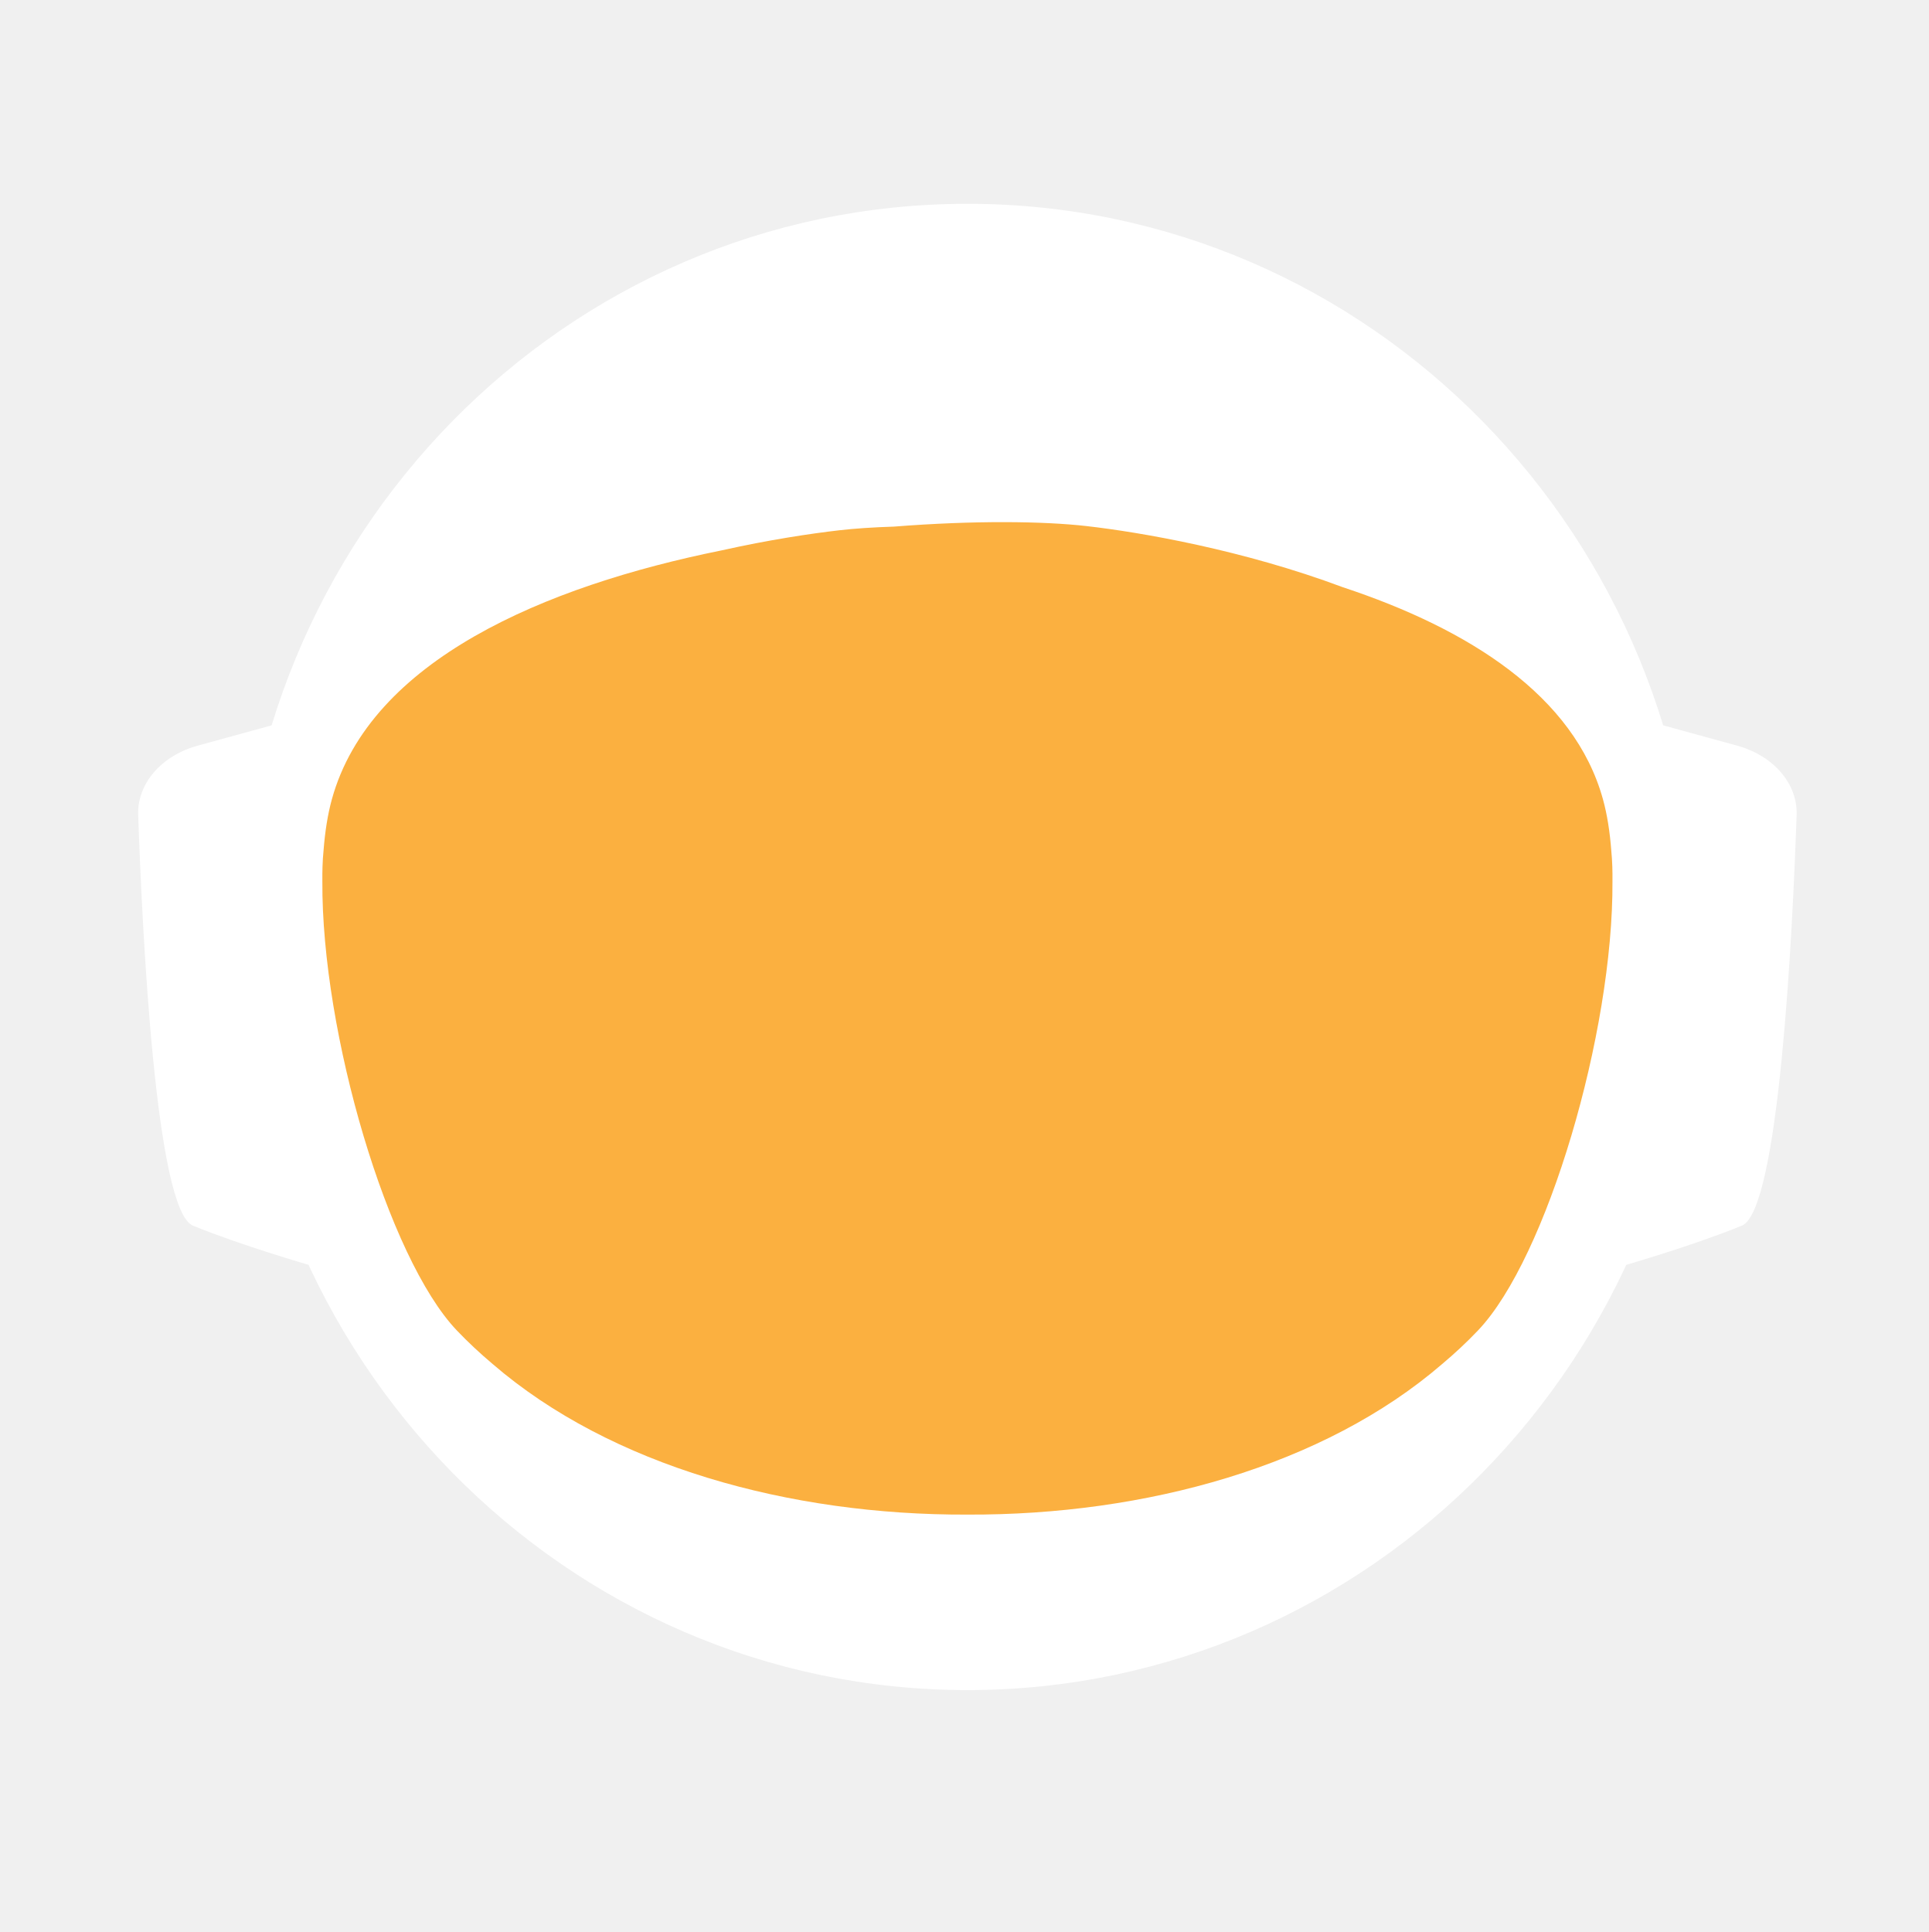
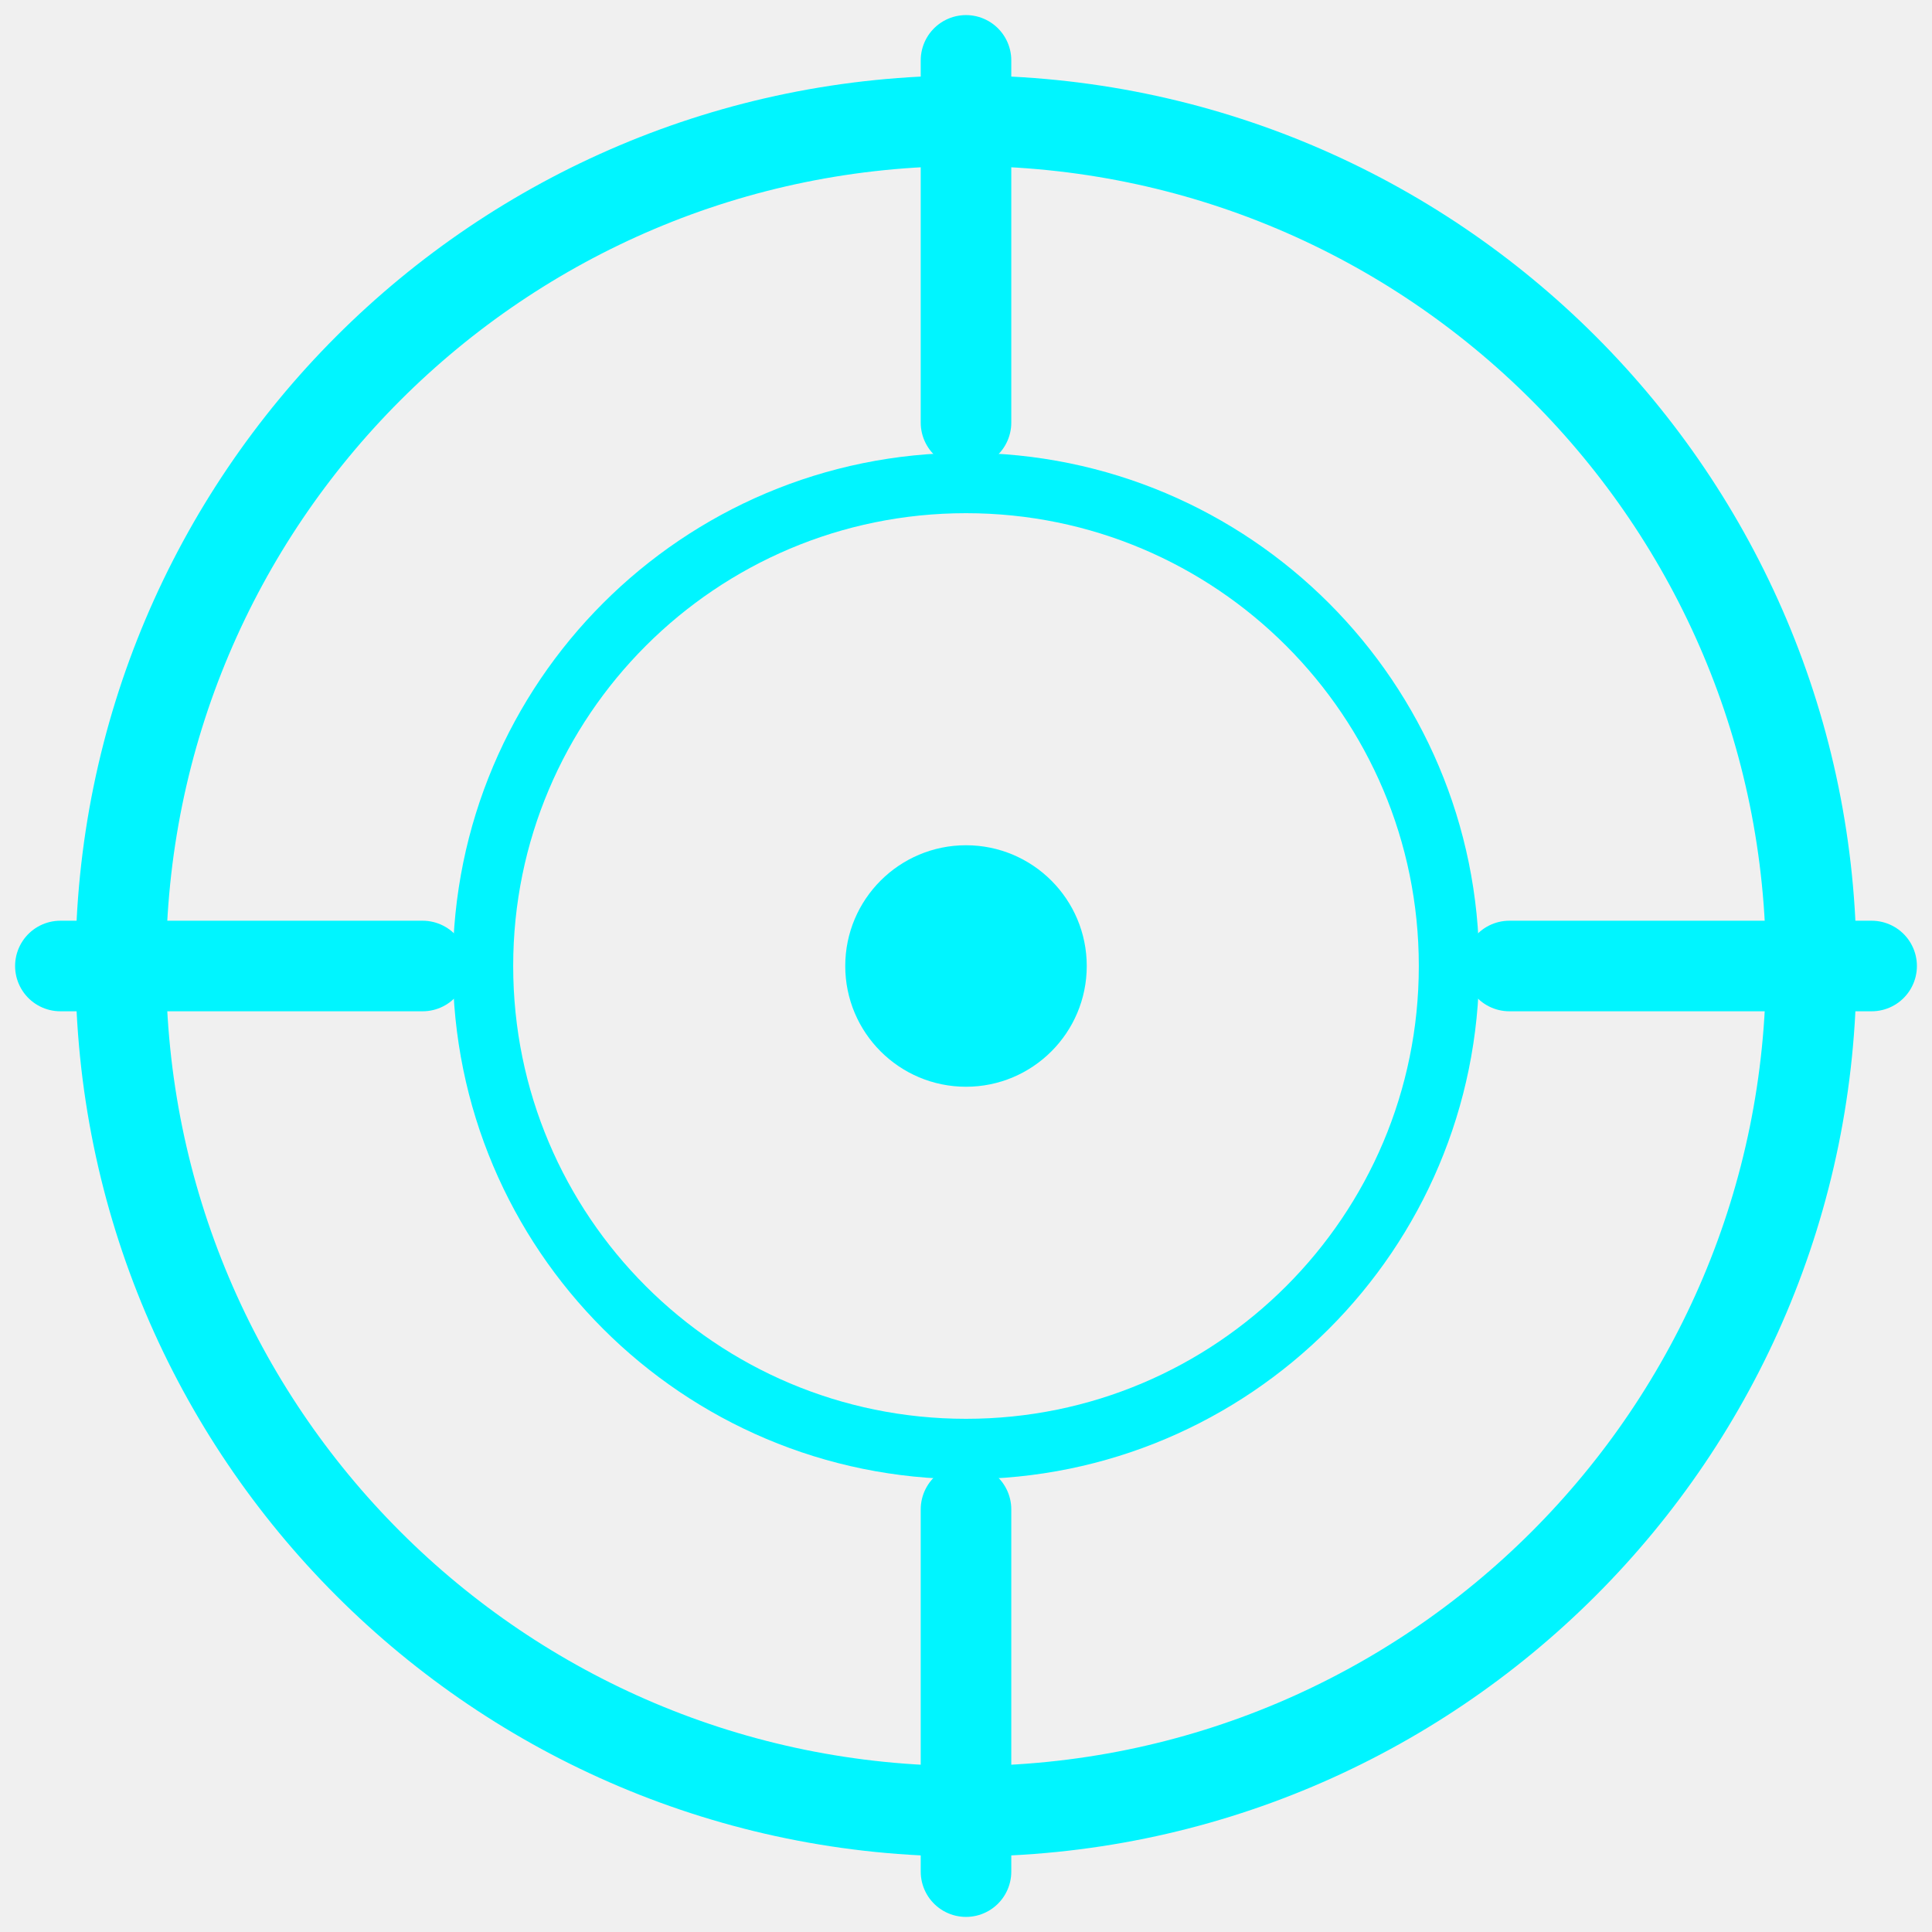
- <svg xmlns="http://www.w3.org/2000/svg" id="_Слой_2" data-name="Слой 2" viewBox="0 0 960.01 961.55">
-   <defs>
-     <style>
-             .cls-1, .cls-2 {
-             fill: #fff;
-             stroke-width: 0px;
-             }
- 
-             .cls-2 {
-             stroke-linecap: round;
-             stroke-width: 0px;
-             
-             }
- 
-             .cls-2, .cls-3 {
-             stroke: #fff;
-             stroke-width: 10px;
-             stroke-miterlimit: 10;
-             }
- 
-             .cls-4 {
-             fill: transparent;
-             stroke: #fff;
-             stroke-width: 0px;
-             }
- 
-             .cls-3 {
-             fill: #FBB040;
- 
-             stroke-width: 0px;
-             }
-         </style>
-     <linearGradient id="animated_gradient" x1="0%" y1="0%" x2="100%" y2="100%" gradientUnits="userSpaceOnUse">
-       <stop offset="100%" stop-color="#427fc1">
-         <animate attributeName="stop-color" values="#427fc1;#00bcd4;#8bc34a;#ffc107;#3f51b5;#9e9e9e;#427fc1" dur="10s" repeatCount="indefinite" />
-       </stop>
-     </linearGradient>
-   </defs>
-   <g id="_Слой_6" data-name="Слой 6">
-     <g>
-       <path class="cls-4" d="M960.01,480c0,9.16-.26,18.26-.77,27.29-.01.12-.02.25-.02.38-.04.67-.08,1.35-.13,2.03-.05.94-.11,1.88-.18,2.82-.05.88-.12,1.76-.18,2.64-.19,2.82-.42,5.62-.68,8.42-.29,3.3-.62,6.59-.99,9.87-.11,1.07-.23,2.14-.37,3.2-.34,2.96-.71,5.92-1.12,8.86-.39,2.88-.8,5.75-1.26,8.61-.12.78-.24,1.56-.37,2.34-.21,1.35-.44,2.69-.66,4.04-.45,2.69-.92,5.37-1.43,8.04-.44,2.38-.9,4.75-1.39,7.11-.01.08-.03.15-.04.23-.16.8-.33,1.6-.49,2.4-.17.8-.34,1.6-.51,2.39-.01.05-.02.1-.03.15-.63,2.94-1.27,5.87-1.96,8.79-.73,3.15-1.51,6.28-2.31,9.4-.28,1.12-.57,2.23-.86,3.34-.19.75-.39,1.51-.6,2.26-.2.75-.41,1.49-.61,2.24-.18.65-.36,1.31-.54,1.97-.18.65-.36,1.3-.55,1.96-.02.09-.05.18-.07.26-.44,1.58-.9,3.15-1.37,4.72,0,.01,0,.02,0,.03l-.66,2.22c-.22.74-.44,1.48-.67,2.22-.5,1.66-1.01,3.31-1.54,4.96-.24.75-.48,1.49-.72,2.24-.18.55-.35,1.09-.53,1.64-.48,1.46-.96,2.93-1.45,4.39-.49,1.46-.99,2.92-1.5,4.38-.51,1.45-1.02,2.91-1.54,4.35-.52,1.45-1.05,2.89-1.58,4.33-.53,1.45-1.07,2.88-1.61,4.31h-.01c-1.09,2.88-2.21,5.74-3.36,8.58-.58,1.42-1.16,2.83-1.74,4.24-.12.3-.25.58-.37.88-.36.87-.73,1.73-1.09,2.6-.11.25-.21.51-.32.76-.35.83-.71,1.65-1.07,2.47-.25.59-.5,1.17-.75,1.76-.61,1.4-1.23,2.79-1.86,4.18-.26.58-.53,1.17-.79,1.76-.49,1.11-1,2.22-1.52,3.32-.5,1.08-1.01,2.16-1.52,3.24-.05.1-.1.2-.14.3-1.27,2.7-2.57,5.38-3.89,8.04-.04.07-.07.14-.1.21-.12.24-.24.48-.36.72-.93,1.87-1.87,3.73-2.83,5.58-.26.51-.52,1.01-.78,1.52-.07.13-.14.26-.2.39-1.29,2.48-2.61,4.95-3.94,7.4-.05.09-.1.18-.14.27-.23.41-.46.83-.68,1.24-1.13,2.06-2.27,4.1-3.42,6.14-.12.22-.24.44-.37.65-.48.84-.96,1.68-1.45,2.51-.26.45-.52.9-.78,1.35-.38.66-.76,1.31-1.15,1.97-.38.65-.77,1.3-1.16,1.96-.77,1.3-1.55,2.6-2.34,3.89-.39.65-.78,1.3-1.18,1.94-.39.65-.79,1.29-1.2,1.94-.38.62-.77,1.23-1.16,1.85-.37.59-.73,1.19-1.11,1.78-.85,1.35-1.71,2.7-2.58,4.04-.02.03-.04.06-.06.09-.47.73-.94,1.46-1.43,2.18-.33.51-.66,1.02-1,1.53-.82,1.25-1.65,2.49-2.49,3.73-.5.75-1,1.49-1.51,2.22-.36.53-.72,1.06-1.08,1.58-.35.52-.71,1.04-1.08,1.56-1.35,1.97-2.73,3.92-4.12,5.86-7.16,10.01-14.7,19.73-22.61,29.14-2.33,2.8-4.71,5.57-7.12,8.31h0c-5.02,5.73-10.18,11.33-15.47,16.8-4.22,4.38-8.53,8.67-12.91,12.89-1.08,1.04-2.17,2.07-3.26,3.09-.8.76-1.61,1.52-2.42,2.27-2.1,1.97-4.23,3.91-6.37,5.81-1.01.92-2.04,1.83-3.07,2.74-2.05,1.81-4.12,3.6-6.21,5.38-1.04.89-2.09,1.77-3.14,2.65-2.1,1.76-4.21,3.5-6.34,5.23-1.07.86-2.14,1.71-3.21,2.57-39.01,31-82.97,56.06-130.48,73.81-.05.02-.1.04-.15.06-8.64,3.22-17.4,6.21-26.27,8.94-8.04,2.48-16.17,4.75-24.38,6.8-37.5,9.41-76.74,14.4-117.15,14.4s-79.63-4.99-117.12-14.4c-4.75-1.19-9.48-2.45-14.17-3.78-12.3-3.49-24.39-7.45-36.26-11.87-.11-.04-.22-.09-.33-.13-65.29-24.37-123.84-62.55-172.11-110.99-.83-.83-1.66-1.67-2.47-2.51-1.97-1.99-3.9-3.99-5.81-6.01-6.78-7.14-13.34-14.5-19.66-22.05-22.96-27.36-42.91-57.32-59.37-89.36-.1-.17-.19-.34-.27-.52-.69-1.36-1.38-2.72-2.06-4.08-2.3-4.6-4.53-9.25-6.69-13.94-2.15-4.69-4.24-9.42-6.25-14.19-1.31-3.12-2.59-6.26-3.84-9.41-.62-1.56-1.23-3.13-1.84-4.71-.12-.28-.23-.57-.33-.86-.55-1.43-1.09-2.87-1.62-4.31-.6-1.61-1.19-3.23-1.77-4.85-.03-.06-.05-.12-.07-.19-.56-1.58-1.12-3.17-1.67-4.75-.57-1.64-1.13-3.28-1.68-4.92h0c-1.1-3.31-2.16-6.62-3.2-9.95-2.04-6.61-3.95-13.29-5.72-20.02-.01-.04-.03-.09-.03-.13-2.64-10.06-4.96-20.24-6.95-30.55l-.06-.33c-.33-1.73-.66-3.47-.97-5.21-.32-1.75-.62-3.49-.92-5.24-.29-1.75-.58-3.5-.86-5.26-.27-1.75-.54-3.51-.8-5.27-.03-.18-.06-.35-.08-.53-.23-1.59-.45-3.18-.67-4.77-.19-1.42-.37-2.84-.55-4.27-.05-.35-.09-.69-.13-1.04-.66-5.32-1.23-10.67-1.72-16.05-.16-1.79-.31-3.58-.45-5.38-.07-.76-.12-1.52-.17-2.28-.18-2.44-.34-4.89-.49-7.34-.03-.51-.07-1.01-.09-1.51-.09-1.7-.17-3.41-.25-5.12-.24-5.44-.4-10.9-.46-16.39-.02-1.83-.03-3.66-.03-5.49,0-6.21.12-12.4.35-18.55.08-2.02.17-4.03.27-6.04,0-.07,0-.14.01-.21.1-2.01.22-4.02.34-6.02.26-4.08.57-8.14.93-12.19.9-10.09,2.1-20.08,3.61-29.98,3.95-25.85,9.96-51.03,17.85-75.35,1.83-5.61,3.75-11.17,5.76-16.68,1.35-3.68,2.74-7.33,4.17-10.96.71-1.82,1.44-3.63,2.18-5.44,2.95-7.22,6.08-14.35,9.36-21.39,4.11-8.8,8.48-17.46,13.1-25.96,1.88-3.46,3.79-6.89,5.76-10.29.84-1.47,1.7-2.93,2.56-4.39.11-.2.23-.41.35-.61.93-1.56,1.86-3.11,2.79-4.65.06-.11.12-.21.19-.31.83-1.36,1.66-2.71,2.5-4.06.29-.49.59-.97.91-1.45,2.91-4.66,5.91-9.26,8.98-13.81,0,0,.01-.02.02-.03,3.23-4.78,6.55-9.49,9.94-14.15,1.13-1.55,2.28-3.1,3.43-4.64,1.15-1.54,2.31-3.07,3.48-4.6C186.58,73.83,324.67.05,480,.05c128.41,0,245.04,50.41,331.18,132.53,4.17,3.98,8.26,8.02,12.29,12.15,1.34,1.37,2.67,2.75,4,4.14.06.05.1.1.14.14,1.27,1.34,2.54,2.69,3.8,4.05,1.31,1.4,2.61,2.82,3.9,4.24,1.29,1.41,2.57,2.83,3.83,4.26.17.18.33.36.49.55,1.01,1.14,2.02,2.29,3.02,3.44.55.63,1.1,1.28,1.65,1.92,2.04,2.38,4.06,4.77,6.05,7.19.03.02.05.05.08.08.99,1.21,1.99,2.43,2.98,3.66.27.33.55.67.81,1.01,1.15,1.42,2.28,2.85,3.41,4.28.8,1.02,1.6,2.05,2.4,3.08.09.11.17.22.25.33.62.79,1.23,1.59,1.84,2.39.74.98,1.48,1.96,2.22,2.95.65.86,1.29,1.72,1.93,2.59.12.15.23.31.35.47.65.89,1.3,1.78,1.95,2.67,1.6,2.19,3.17,4.4,4.72,6.62.49.7.98,1.4,1.47,2.1.13.19.26.38.39.56.97,1.4,1.93,2.8,2.88,4.21,1.21,1.78,2.4,3.57,3.57,5.37.94,1.42,1.87,2.85,2.79,4.29,1.04,1.62,2.07,3.25,3.09,4.88,2.04,3.27,4.05,6.57,6.01,9.9.98,1.66,1.95,3.33,2.92,5.01.96,1.66,1.91,3.34,2.85,5.02t.01.02c.89,1.6,1.78,3.21,2.66,4.82.15.26.29.53.42.79.73,1.34,1.45,2.68,2.16,4.03.16.28.31.56.45.84.88,1.67,1.75,3.34,2.61,5.02.86,1.67,1.7,3.36,2.54,5.05.25.5.49,1,.74,1.5.62,1.24,1.22,2.48,1.82,3.73.82,1.7,1.63,3.41,2.44,5.13.05.09.09.19.13.28.39.86.79,1.71,1.18,2.57.4.85.79,1.71,1.18,2.58.29.64.57,1.28.85,1.92.5,1.11.99,2.21,1.48,3.32.01.03.03.06.04.09.78,1.78,1.55,3.56,2.31,5.35.76,1.8,1.51,3.61,2.25,5.41.73,1.81,1.46,3.61,2.18,5.43h0c.71,1.82,1.42,3.64,2.11,5.46.63,1.66,1.25,3.32,1.86,4.98.23.62.46,1.24.68,1.86.37,1.01.74,2.02,1.09,3.04.21.58.41,1.15.61,1.73.2.56.39,1.12.59,1.68.16.48.33.95.49,1.43.22.63.43,1.25.64,1.88.53,1.56,1.05,3.13,1.56,4.7.24.72.47,1.43.7,2.15l.06.18c.36,1.13.72,2.27,1.08,3.41.14.43.27.86.4,1.29.2.66.41,1.31.61,1.97.08.28.17.55.25.83.21.69.42,1.38.62,2.07.04.13.08.27.12.4.19.64.38,1.28.57,1.93.17.57.34,1.14.5,1.72l.54,1.89c.25.89.5,1.78.75,2.68.26.91.51,1.82.76,2.74.03.14.07.27.11.4.36,1.31.71,2.63,1.04,3.95.19.67.36,1.34.53,2.02.78,3.03,1.52,6.09,2.24,9.15.15.64.31,1.28.46,1.92.04.17.07.33.11.49.17.73.34,1.46.5,2.19.07.33.15.67.22,1,.58,2.53,1.12,5.08,1.64,7.63.26,1.26.52,2.52.76,3.79.16.82.32,1.65.48,2.47.02.07.03.15.04.22.13.65.25,1.31.38,1.97.11.62.23,1.24.34,1.86.22,1.14.42,2.29.62,3.43.18.99.35,1.97.51,2.96.18,1.07.36,2.13.52,3.2.15.83.28,1.67.4,2.5.08.48.16.97.23,1.46.02.13.04.25.05.37.15.97.3,1.95.44,2.93.15.98.29,1.96.42,2.94.13.94.25,1.89.38,2.83.24,1.8.48,3.61.7,5.42.15,1.25.31,2.5.45,3.76.08.7.16,1.41.24,2.11.03.33.07.66.1,1,.15,1.27.28,2.54.4,3.81.05.53.1,1.06.15,1.59.09.9.18,1.81.26,2.72.02.19.03.39.05.59.16,1.72.3,3.45.43,5.17.02.22.04.44.05.66,0,.11.02.21.02.31.11,1.48.22,2.96.32,4.45,0,.13.02.27.03.4.01.22.03.45.04.67.1,1.55.2,3.1.28,4.65,0,.1.01.2.02.3.05.81.08,1.63.12,2.44.04.77.08,1.53.12,2.3.13,2.76.22,5.52.3,8.29.02.53.04,1.07.04,1.61.02.94.04,1.87.06,2.81.02.93.04,1.87.05,2.81v.25c0,1.03.03,2.05.03,3.08.02,1.03.02,2.06.02,3.09Z" />
-       <g>
-         <path id="_ухо" data-name="ухо" class="cls-4" d="M194.68,355.85l-39.26,10.79c-15.37,4.22-25.55,16.06-25.09,29.21,1.71,49.79,7.38,166.77,23.08,173.21,19.97,8.19,48.94,16.58,48.94,16.58l-7.66-229.78Z" />
-         <path id="_ухо-2" data-name="ухо" class="cls-4" d="M765.33,355.85l39.26,10.79c15.37,4.22,25.55,16.06,25.09,29.21-1.71,49.79-7.38,166.77-23.08,173.21-19.97,8.19-48.94,16.58-48.94,16.58l7.66-229.78Z" />
-       </g>
-       <path class="cls-4" d="M838.95,789.8c-2.27,2.8-4.59,5.57-6.94,8.31h0c-3.49,4.08-7.04,8.09-10.67,12.04-1.93,2.12-3.89,4.23-5.87,6.31-46.79,49.23-103.8,88.2-167.52,113.3l-.15.06c-.73.29-1.47.57-2.2.86-.06.02-.13.04-.2.07-14.7,5.69-29.76,10.64-45.13,14.81-38.38,10.44-78.69,15.99-120.27,15.99s-81.9-5.55-120.28-15.99c-15.32-4.16-30.32-9.1-44.97-14.76-.13-.05-.24-.1-.36-.14-.65-.24-1.3-.49-1.94-.75-.01-.01-.03-.01-.04-.01-.1-.04-.19-.08-.29-.12-61.77-24.33-117.26-61.69-163.22-108.81-.19-.19-.39-.39-.58-.59-2.32-2.38-4.6-4.79-6.87-7.22-.4-.43-.81-.87-1.21-1.3-6.61-7.14-13.01-14.5-19.18-22.05,0-.3.01-.61.03-.92,2.72-51.31,98.65-95.57,148.26-115.08h.01c17.38-6.85,29.08-10.65,29.08-10.65h363.13s11.7,3.8,29.08,10.65h.01c49.61,19.51,145.54,63.77,148.26,115.08.02.31.03.61.03.91Z" />
-       <ellipse id="_голова" data-name="голова" class="cls-4" cx="480.01" cy="451.53" rx="303.07" ry="309.17" />
-       <ellipse id="_контур_голова" data-name="контур голова" class="cls-4" cx="480.01" cy="451.53" rx="303.07" ry="309.17" />
-       <path class="cls-4" d="M960,478.46v1.54c0,1.73-.01,3.45-.03,5.18-.02,2.42-.07,4.84-.14,7.25-.01.94-.04,1.87-.07,2.81-.01.44-.03.88-.05,1.32-.03,1.23-.08,2.45-.14,3.67-.01.4-.02.8-.05,1.19-.05,1.28-.11,2.55-.18,3.83-.03.68-.07,1.36-.1,2.04-.01.12-.02.25-.02.38-.04.67-.08,1.35-.13,2.03-.05.94-.11,1.88-.18,2.82-.05.88-.12,1.76-.18,2.64-.03.47-.07.94-.11,1.41-.09,1.24-.19,2.48-.29,3.72-.05.63-.1,1.26-.16,1.89-.04.47-.08.94-.12,1.4-.04.47-.09.94-.14,1.4-.05.6-.1,1.2-.17,1.8-.11,1.18-.22,2.35-.35,3.52-.05.5-.1.99-.16,1.49-.06.55-.11,1.11-.17,1.66-.07.56-.13,1.11-.2,1.66-.05.51-.11,1.02-.17,1.54-.12,1.05-.25,2.09-.39,3.14-.11.95-.23,1.91-.35,2.86-.12.95-.25,1.91-.38,2.86s-.26,1.9-.4,2.85c-.14.95-.28,1.9-.42,2.85-.14.97-.29,1.94-.44,2.91-.12.78-.24,1.56-.37,2.34-.21,1.35-.44,2.69-.66,4.04-.45,2.68-.93,5.36-1.43,8.04-.25,1.33-.51,2.67-.77,4-.21,1.12-.44,2.23-.66,3.34-.16.8-.33,1.6-.49,2.4-.17.8-.34,1.6-.51,2.39-.29,1.38-.59,2.77-.9,4.15-.23,1.03-.47,2.07-.71,3.1-.12.56-.25,1.13-.38,1.69-.14.56-.27,1.13-.41,1.69-.29,1.23-.58,2.47-.89,3.69,0,.02-.01.05-.02.07-.05.24-.11.48-.17.71-.26,1.07-.53,2.14-.81,3.21-.03.12-.06.25-.1.37-.24,1.01-.5,2-.77,3-.19.75-.39,1.51-.6,2.26-.2.75-.41,1.49-.61,2.24-.18.65-.36,1.31-.54,1.97-.18.65-.36,1.3-.55,1.96-.15.57-.32,1.15-.49,1.72-.31,1.1-.63,2.2-.96,3.3l-.66,2.22c-.22.74-.44,1.48-.67,2.22-.38,1.27-.77,2.54-1.18,3.8-.52,1.68-1.06,3.36-1.61,5.04-.48,1.46-.96,2.93-1.45,4.39-.49,1.46-.99,2.91-1.5,4.37h0c-.51,1.46-1.02,2.92-1.54,4.36-.52,1.45-1.05,2.89-1.58,4.33-.53,1.45-1.07,2.88-1.61,4.31h-.01c-1.1,2.88-2.22,5.73-3.36,8.57h0c-.58,1.43-1.16,2.84-1.74,4.25-.59,1.42-1.18,2.83-1.78,4.23-.6,1.41-1.21,2.82-1.82,4.22h0c-.61,1.41-1.23,2.8-1.86,4.19-.26.58-.53,1.17-.79,1.76-.27.59-.54,1.18-.81,1.76-.23.52-.47,1.04-.71,1.56-.5,1.08-1.01,2.16-1.52,3.24-.19.41-.39.82-.59,1.23-.49,1.04-.99,2.07-1.49,3.1-.53,1.11-1.07,2.21-1.61,3.31-.11.24-.22.47-.35.7-.03.07-.06.14-.1.21-.62,1.26-1.25,2.51-1.89,3.76-.69,1.36-1.38,2.71-2.08,4.06-1.41,2.7-2.84,5.39-4.29,8.06-.73,1.33-1.46,2.66-2.2,3.99-1.47,2.65-2.98,5.29-4.5,7.91-.38.66-.76,1.31-1.15,1.97-.38.65-.77,1.3-1.16,1.96-.77,1.3-1.55,2.6-2.34,3.89-.39.65-.78,1.3-1.18,1.94-.39.65-.79,1.29-1.2,1.94-.6.97-1.21,1.94-1.82,2.9-.15.25-.29.49-.45.73-.15.25-.31.49-.47.73-.33.51-.65,1.02-.98,1.53-.32.52-.65,1.02-.98,1.53-.05.08-.1.17-.15.25-.02.03-.04.06-.06.09-.07.11-.15.22-.23.33-.4.62-.8,1.23-1.2,1.85-.33.51-.66,1.02-1,1.53-.82,1.25-1.65,2.49-2.49,3.73-.5.75-1,1.49-1.51,2.22-.36.53-.72,1.06-1.08,1.58-.35.52-.71,1.04-1.08,1.56-.67.99-1.36,1.97-2.05,2.95-.69.98-1.38,1.96-2.08,2.94-7.15,10.01-14.69,19.73-22.61,29.14-2.33,2.8-4.7,5.57-7.11,8.31h0c-5.02,5.72-10.17,11.32-15.45,16.79-1.98,2.05-3.97,4.07-5.98,6.08-2.29,2.29-4.61,4.56-6.95,6.79-1.08,1.04-2.17,2.07-3.26,3.09-.8.76-1.61,1.52-2.42,2.27-2.1,1.97-4.23,3.91-6.37,5.81-1.01.92-2.04,1.83-3.07,2.74-2.05,1.82-4.12,3.62-6.21,5.38-1.04.89-2.09,1.77-3.14,2.65-2.1,1.78-4.21,3.52-6.34,5.23-1.07.86-2.14,1.71-3.21,2.57-2.44,1.94-4.9,3.86-7.37,5.74-37.8,28.9-80.01,52.28-125.46,68.99-.06.02-.13.04-.2.07-7.86,2.88-15.82,5.57-23.87,8.05-7.99,2.46-16.07,4.72-24.23,6.76-37.54,9.43-76.83,14.44-117.3,14.44s-79.74-5.01-117.28-14.44c-4.7-1.17-9.37-2.42-14.01-3.74-11.63-3.3-23.07-7.02-34.32-11.16-63.91-23.48-121.44-60.18-169.28-106.79-1.72-1.67-3.42-3.35-5.11-5.05-.83-.84-1.66-1.68-2.48-2.52-1.96-1.98-3.88-3.99-5.8-6-6.77-7.14-13.33-14.5-19.66-22.05-4.28-5.1-8.45-10.3-12.51-15.59-1.36-1.76-2.7-3.53-4.03-5.31-.08-.1-.15-.2-.22-.3-.1-.14-.21-.28-.31-.42-.62-.83-1.25-1.65-1.86-2.48-.4-.55-.8-1.1-1.2-1.65-.14-.2-.29-.4-.43-.6-.04-.06-.09-.12-.13-.17-.12-.16-.24-.33-.35-.49-2.49-3.43-4.93-6.89-7.32-10.38,0,0,0-.01,0-.01-1.66-2.43-3.31-4.87-4.92-7.33-.43-.63-.84-1.26-1.23-1.89-5.28-8.07-10.3-16.3-15.07-24.69-.05-.09-.1-.19-.15-.28-.79-1.4-1.58-2.79-2.36-4.2-.11-.19-.21-.39-.31-.58-.16-.29-.32-.57-.47-.85-.12-.22-.24-.44-.36-.66-.23-.41-.45-.81-.67-1.21-.22-.4-.44-.8-.66-1.21-.47-.87-.93-1.74-1.4-2.62-.13-.25-.27-.51-.41-.76-.2-.38-.4-.76-.61-1.15-.78-1.47-1.55-2.95-2.31-4.43-.02-.04-.05-.08-.06-.13-.1-.17-.19-.34-.27-.52-.69-1.36-1.38-2.72-2.06-4.08-1.15-2.3-2.28-4.61-3.4-6.94-1.12-2.32-2.22-4.66-3.29-7-.54-1.17-1.08-2.34-1.6-3.52-.43-.96-.85-1.91-1.28-2.86-.39-.87-.77-1.74-1.15-2.62-.11-.24-.21-.47-.31-.71-.64-1.49-1.28-2.98-1.91-4.48-1.32-3.12-2.6-6.26-3.84-9.41-.08-.19-.15-.38-.23-.58-.54-1.37-1.08-2.75-1.61-4.13-.12-.28-.23-.57-.33-.86-.55-1.43-1.09-2.87-1.62-4.31-.6-1.61-1.19-3.23-1.77-4.85-.03-.06-.05-.12-.07-.19-.56-1.58-1.12-3.17-1.67-4.75-.57-1.64-1.13-3.28-1.68-4.92h0c-.55-1.66-1.09-3.31-1.63-4.97-.53-1.66-1.05-3.32-1.57-4.98-.51-1.66-1.02-3.33-1.52-5-.5-1.68-.99-3.35-1.47-5.03-.47-1.65-.92-3.3-1.38-4.95,0-.01-.01-.02-.01-.03-.02-.05-.03-.1-.05-.16-.44-1.61-.87-3.23-1.29-4.85-.01-.04-.03-.09-.03-.13-.01-.02-.02-.03-.02-.05-.66-2.5-1.3-5-1.9-7.52-.21-.83-.41-1.66-.61-2.49-.02-.07-.04-.14-.06-.22-.38-1.63-.76-3.26-1.13-4.9-.02-.05-.03-.11-.04-.16-.28-1.22-.55-2.45-.81-3.67-.12-.5-.22-.99-.33-1.49-.09-.42-.18-.84-.27-1.26-.05-.24-.1-.49-.15-.73-.05-.23-.1-.46-.14-.69-.1-.48-.21-.96-.3-1.44-.08-.36-.16-.71-.23-1.06l-.18-.9c-.27-1.32-.53-2.64-.78-3.97l-.06-.33c-.29-1.45-.56-2.9-.82-4.35-.05-.29-.11-.57-.15-.86-.1-.52-.2-1.05-.29-1.57-.06-.35-.13-.7-.18-1.05-.08-.42-.15-.83-.22-1.24-.08-.46-.16-.92-.23-1.38-.13-.75-.26-1.51-.38-2.26-.05-.25-.09-.5-.12-.75l-.36-2.25c-.07-.42-.14-.83-.2-1.25-.14-.91-.28-1.83-.42-2.74-.06-.42-.13-.85-.18-1.28-.03-.18-.06-.35-.08-.53-.23-1.59-.45-3.18-.67-4.77-.19-1.42-.37-2.84-.55-4.27-.05-.35-.09-.69-.13-1.04-.16-1.33-.32-2.66-.48-4-.07-.5-.13-1-.18-1.5-.19-1.73-.38-3.45-.55-5.18-.04-.42-.09-.84-.12-1.26-.02-.11-.03-.22-.03-.34-.11-1.02-.21-2.04-.3-3.06-.02-.24-.04-.47-.06-.71-.09-.96-.18-1.94-.25-2.91-.05-.5-.09-.99-.13-1.49-.03-.33-.05-.65-.07-.98-.07-.76-.12-1.52-.17-2.28-.09-1.22-.18-2.44-.26-3.67-.01-.16-.02-.32-.03-.48h0c-.07-1.07-.14-2.13-.2-3.19-.03-.51-.07-1.01-.09-1.51-.03-.5-.06-1-.08-1.51-.07-1.2-.13-2.4-.17-3.61-.01-.21-.02-.43-.03-.64-.07-1.39-.12-2.78-.17-4.17-.02-.38-.03-.77-.04-1.16-.02-.72-.05-1.44-.06-2.17,0-.17,0-.34,0-.51,0-.05,0-.11-.01-.16-.03-.94-.05-1.87-.07-2.81,0-.22-.01-.44-.01-.66-.01-.33-.01-.66-.02-.99-.03-1.04-.04-2.08-.04-3.12-.01-.17-.01-.34-.01-.51-.02-1.66-.03-3.32-.03-4.98,0-1.55.01-3.1.03-4.65,0-.51,0-1.01.01-1.52v-.25c.03-1.88.06-3.75.11-5.62.01-.6.03-1.2.05-1.79.03-1.26.07-2.51.12-3.76.01-.32.02-.64.04-.96.02-.61.04-1.22.07-1.83.04-1.04.09-2.08.14-3.11.02-.37.03-.73.06-1.1,0-.07,0-.14.01-.21.02-.63.05-1.26.09-1.88.02-.38.04-.76.07-1.13.02-.41.04-.82.07-1.23.03-.6.07-1.19.11-1.78.03-.5.06-.99.09-1.48.08-1.17.16-2.33.25-3.49.04-.56.08-1.11.12-1.67.11-1.36.22-2.73.34-4.09.04-.49.08-.98.13-1.46.02-.29.04-.58.07-.87.08-.91.17-1.82.26-2.72.01-.06.01-.13.02-.19.1-1,.2-1.99.3-2.99.02-.2.04-.39.06-.59.02-.18.04-.35.06-.53.11-1.14.23-2.27.37-3.42.02-.26.05-.53.08-.79.11-.92.22-1.83.33-2.74.02-.16.04-.32.06-.47.26-2.17.54-4.34.83-6.5.05-.37.1-.74.15-1.12.06-.39.1-.79.16-1.18.1-.72.2-1.43.31-2.15.18-1.24.36-2.48.55-3.72.01-.12.03-.24.05-.37.14-.95.3-1.9.45-2.84.11-.71.23-1.42.34-2.12.04-.24.08-.48.12-.72.13-.77.26-1.55.4-2.33.04-.25.09-.49.13-.74.05-.32.11-.63.16-.95.11-.63.22-1.27.33-1.9.34-1.93.7-3.86,1.07-5.78.01-.07.02-.15.04-.22.32-1.65.64-3.3.98-4.94.08-.44.17-.88.26-1.32.37-1.79.75-3.57,1.14-5.35.39-1.83.8-3.65,1.22-5.47.04-.16.07-.32.11-.49.21-.91.42-1.81.65-2.71.22-.98.46-1.96.7-2.94.14-.59.29-1.18.44-1.76.29-1.22.6-2.44.91-3.66.03-.11.06-.23.09-.34.98-3.84,2.02-7.65,3.1-11.45.26-.93.53-1.85.8-2.77.04-.14.08-.28.12-.41.23-.79.46-1.58.69-2.36.04-.13.08-.27.12-.4.16-.55.33-1.1.5-1.65.05-.15.1-.31.14-.47.28-.91.56-1.83.84-2.75.11-.36.22-.73.34-1.09.53-1.69,1.06-3.37,1.61-5.05.6-1.87,1.22-3.73,1.85-5.59.28-.82.56-1.64.85-2.45.06-.21.13-.41.2-.61.22-.65.45-1.29.67-1.93.09-.28.19-.55.29-.83.62-1.76,1.26-3.52,1.9-5.27.67-1.84,1.35-3.67,2.05-5.5h0c.69-1.83,1.4-3.65,2.12-5.46.71-1.82,1.44-3.63,2.18-5.44.73-1.8,1.48-3.6,2.24-5.4h0c.76-1.8,1.53-3.58,2.31-5.36.78-1.78,1.57-3.56,2.37-5.33.8-1.77,1.61-3.54,2.44-5.3.51-1.1,1.03-2.2,1.55-3.29.53-1.1,1.05-2.19,1.58-3.28.53-1.09,1.06-2.18,1.6-3.27.1-.22.21-.43.32-.65.43-.87.86-1.73,1.31-2.6,1.07-2.16,2.18-4.31,3.31-6.44,0-.02,0-.03.01-.04.17-.33.35-.66.52-.99.12-.23.24-.46.37-.69.83-1.58,1.68-3.15,2.53-4.71,1.88-3.46,3.79-6.89,5.76-10.29.84-1.47,1.7-2.93,2.56-4.39.11-.2.23-.41.35-.61.93-1.56,1.86-3.11,2.79-4.65.06-.11.12-.21.19-.31.83-1.36,1.66-2.71,2.5-4.06.29-.49.59-.97.91-1.45,2.17-3.49,4.41-6.96,6.69-10.39.76-1.14,1.52-2.28,2.29-3.42,0,0,.01-.02.02-.03.81-1.2,1.62-2.4,2.45-3.59.26-.38.52-.77.79-1.15.54-.77,1.08-1.54,1.62-2.31.03-.04.06-.09.1-.14,1.64-2.33,3.29-4.66,4.98-6.96,1.13-1.55,2.28-3.1,3.43-4.64,1.15-1.54,2.31-3.07,3.48-4.6,9.59-12.52,19.79-24.55,30.55-36.05,2.3-2.46,4.63-4.9,6.99-7.31h0C223.55,55.49,345.29,0,480,0c122.4,0,234.09,45.81,318.87,121.24,4.17,3.71,8.27,7.49,12.31,11.34,2.09,1.98,4.15,3.98,6.2,6.02,1.02,1,2.04,2.02,3.06,3.05,1.01,1.02,2.02,2.05,3.03,3.08,1.34,1.37,2.67,2.75,4,4.14.06.05.1.1.14.14,1.27,1.34,2.54,2.69,3.8,4.05,1.31,1.4,2.61,2.82,3.9,4.24,1.29,1.41,2.57,2.83,3.83,4.26.17.18.33.36.49.55,1.01,1.14,2.02,2.29,3.02,3.44.55.63,1.1,1.28,1.65,1.92,2.05,2.37,4.06,4.77,6.05,7.19.03.02.05.05.08.08.99,1.21,1.99,2.43,2.98,3.66.27.33.55.67.81,1.01,1.15,1.42,2.28,2.85,3.41,4.28.8,1.02,1.6,2.05,2.4,3.08.09.11.17.22.25.33.62.79,1.23,1.59,1.84,2.39.74.98,1.48,1.96,2.22,2.95.65.86,1.29,1.72,1.93,2.59.12.15.23.31.35.47.65.89,1.3,1.78,1.95,2.67,1.6,2.19,3.17,4.4,4.72,6.62.49.7.98,1.4,1.47,2.1,1.1,1.58,2.19,3.17,3.27,4.77,1.21,1.78,2.4,3.57,3.57,5.37.94,1.42,1.87,2.85,2.79,4.29,1.04,1.62,2.07,3.25,3.09,4.88,2.04,3.27,4.05,6.57,6.01,9.9.98,1.66,1.95,3.33,2.92,5.01.96,1.66,1.91,3.34,2.85,5.02t.01.02c.89,1.6,1.78,3.21,2.66,4.82.15.26.29.53.42.79.73,1.34,1.45,2.68,2.16,4.03.16.28.31.56.45.84.88,1.67,1.75,3.34,2.61,5.02.86,1.67,1.7,3.36,2.54,5.05.25.5.49,1,.74,1.5.62,1.24,1.22,2.48,1.82,3.73.82,1.7,1.63,3.41,2.44,5.13.05.09.09.19.13.28.39.86.79,1.71,1.18,2.57.4.85.79,1.71,1.18,2.58.8,1.77,1.59,3.55,2.37,5.33.78,1.78,1.55,3.56,2.31,5.35h0c.76,1.81,1.51,3.61,2.25,5.41.73,1.81,1.46,3.61,2.18,5.43h0c.71,1.82,1.42,3.64,2.11,5.46.63,1.66,1.25,3.32,1.86,4.98.23.62.46,1.24.68,1.86.16.44.31.87.46,1.31.11.29.21.58.32.86.11.29.21.58.31.87.21.58.41,1.15.61,1.73.2.56.39,1.12.59,1.68.16.48.33.95.49,1.43.22.63.43,1.25.64,1.88.53,1.56,1.05,3.13,1.56,4.7.24.72.47,1.43.7,2.15l.06.18c.36,1.13.72,2.27,1.08,3.41.14.43.27.86.4,1.29.2.66.41,1.31.61,1.97.08.28.17.55.25.83.21.69.42,1.38.62,2.07.04.13.08.27.12.4.19.64.38,1.28.57,1.93.17.57.34,1.14.5,1.72l.54,1.89c.25.89.5,1.78.75,2.68.26.91.51,1.82.76,2.74.03.14.07.27.11.4.36,1.31.71,2.63,1.04,3.95.15.56.3,1.12.44,1.68.03.11.06.23.09.34.46,1.8.91,3.61,1.35,5.42.46,1.88.91,3.76,1.35,5.65.04.17.07.33.11.49.17.73.34,1.46.5,2.19.07.33.15.67.22,1,.17.76.34,1.52.5,2.28.39,1.78.77,3.56,1.14,5.35.09.44.18.88.26,1.32.17.82.34,1.64.5,2.47.16.82.32,1.65.48,2.47.02.07.03.15.04.22.13.65.25,1.31.38,1.97.11.62.23,1.24.34,1.86.12.65.24,1.3.35,1.95.09.49.18.99.27,1.48.18.99.35,1.97.51,2.96.08.49.16.99.24,1.48.1.57.19,1.14.28,1.72.15.83.28,1.67.4,2.5.08.48.16.97.23,1.46.02.13.04.25.05.37.15.97.3,1.95.44,2.93.15.98.29,1.96.42,2.94.15,1.1.3,2.19.44,3.29.19,1.4.37,2.8.54,4.21.2,1.5.38,3,.55,4.51.08.7.16,1.41.24,2.11.03.33.07.66.1,1,.08.74.16,1.48.23,2.22.06.53.11,1.06.17,1.59.05.53.1,1.06.15,1.59.09.9.18,1.81.26,2.72.07.77.14,1.55.2,2.33.1,1.14.19,2.29.29,3.43.01.22.03.44.05.66.04.56.08,1.11.12,1.67.07.92.14,1.83.2,2.76.02.24.03.49.05.73.02.34.04.68.06,1.03.05.74.1,1.48.14,2.23.05.78.1,1.57.14,2.36.06,1.06.11,2.13.16,3.19.03.51.06,1.03.08,1.55s.04,1.04.06,1.56c.04.93.08,1.86.11,2.79.05,1.25.09,2.5.12,3.76.02.59.04,1.19.05,1.79.02.94.04,1.87.06,2.81.02.93.04,1.87.05,2.81v.25c0,1.03.03,2.05.03,3.08.01.52.01,1.03.01,1.55Z" />
-       <g>
-         <path class="cls-4" d="M426.04,275.78c67.33-7.7,292.37,6.33,321.97,113.43,15.84,57.33-17.86,187.45-52.66,223.99-98.03,102.94-337.53,105.39-433.4-3.42-29.47-33.44-55.48-138.99-53.91-192.05,3.11-105.06,164.35-135.83,218-141.96Z" />
-         <path class="cls-4" d="M530.27,274.02c-67.33-7.7-288.67,8.09-318.27,115.2-15.84,57.33,17.86,187.45,52.66,223.99,98.03,102.94,337.53,105.39,433.4-3.42,29.47-33.44,55.48-138.99,53.91-192.05-3.11-105.06-168.06-137.59-221.71-143.73Z" />
-       </g>
-     </g>
-     <g>
-       <path id="_ухо-3" data-name="ухо" class="cls-1" d="M144.73,358.38l-46.34,12.73c-18.14,4.98-30.15,18.95-29.62,34.47,2.02,58.76,8.71,196.81,27.23,204.41,23.57,9.67,57.76,19.57,57.76,19.57" />
-       <path id="_ухо-4" data-name="ухо" class="cls-1" d="M818.17,358.38l46.34,12.73c18.14,4.98,30.15,18.95,29.62,34.47-2.02,58.76-8.71,196.81-27.23,204.41-23.57,9.67-57.76,19.57-57.76,19.57" />
-     </g>
-     <ellipse id="_голова-2" data-name="голова" class="cls-2" cx="481.45" cy="471.29" rx="357.67" ry="364.86" />
-     <path class="cls-3" d="M802.41,431.43c-.08-2.7-.26-5.36-.51-7.98-.71-9.45-2.06-18.11-4.16-25.68-14.24-51.51-66.78-84.78-129.42-105.5-49.74-18.61-100.57-27.36-127.55-30.44-21.42-2.45-56.04-2.88-95.88.26-10.46.33-19.62.96-27.12,1.82-14.3,1.64-35.07,4.75-58.71,10.03-87.82,17.73-174.77,54.64-193.89,123.84-2.07,7.5-3.42,16.06-4.14,25.41-.27,2.71-.45,5.46-.53,8.26-.07,2.27-.09,4.63-.07,7.06-.47,75.69,32.76,187.78,66.89,223.61,5.59,5.87,11.57,11.45,17.89,16.77,58.76,50.67,147.52,75.27,236.24,74.92,88.73.35,177.49-24.24,236.25-74.92,6.33-5.31,12.31-10.9,17.89-16.77,34.13-35.84,67.36-147.93,66.89-223.61.02-2.43,0-4.79-.07-7.06Z" />
-   </g>
+ <svg xmlns="http://www.w3.org/2000/svg" viewBox="0 0 32 32" fill="none">
+   <circle cx="16" cy="16" r="14" stroke="#00f5ff" stroke-width="1.5" />
+   <circle cx="16" cy="16" r="8" stroke="#00f5ff" stroke-width="1" />
+   <circle cx="16" cy="16" r="2" fill="#00f5ff" />
+   <line x1="16" y1="1" x2="16" y2="7" stroke="#00f5ff" stroke-width="1.5" stroke-linecap="round" />
+   <line x1="16" y1="25" x2="16" y2="31" stroke="#00f5ff" stroke-width="1.5" stroke-linecap="round" />
+   <line x1="1" y1="16" x2="7" y2="16" stroke="#00f5ff" stroke-width="1.5" stroke-linecap="round" />
+   <line x1="25" y1="16" x2="31" y2="16" stroke="#00f5ff" stroke-width="1.5" stroke-linecap="round" />
</svg>
